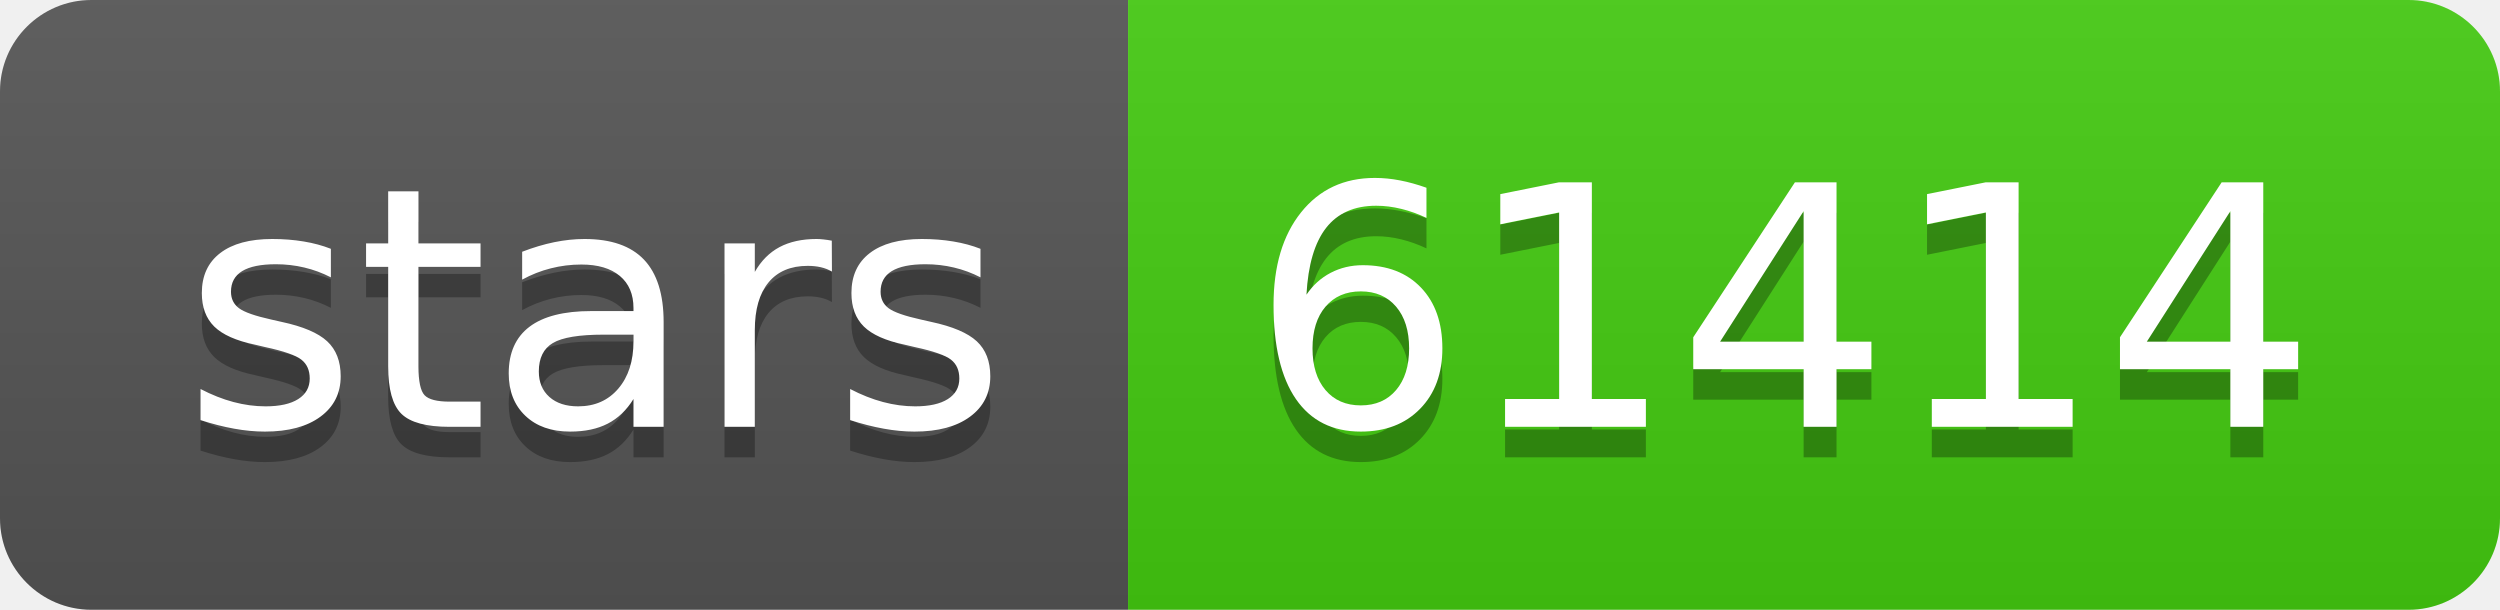
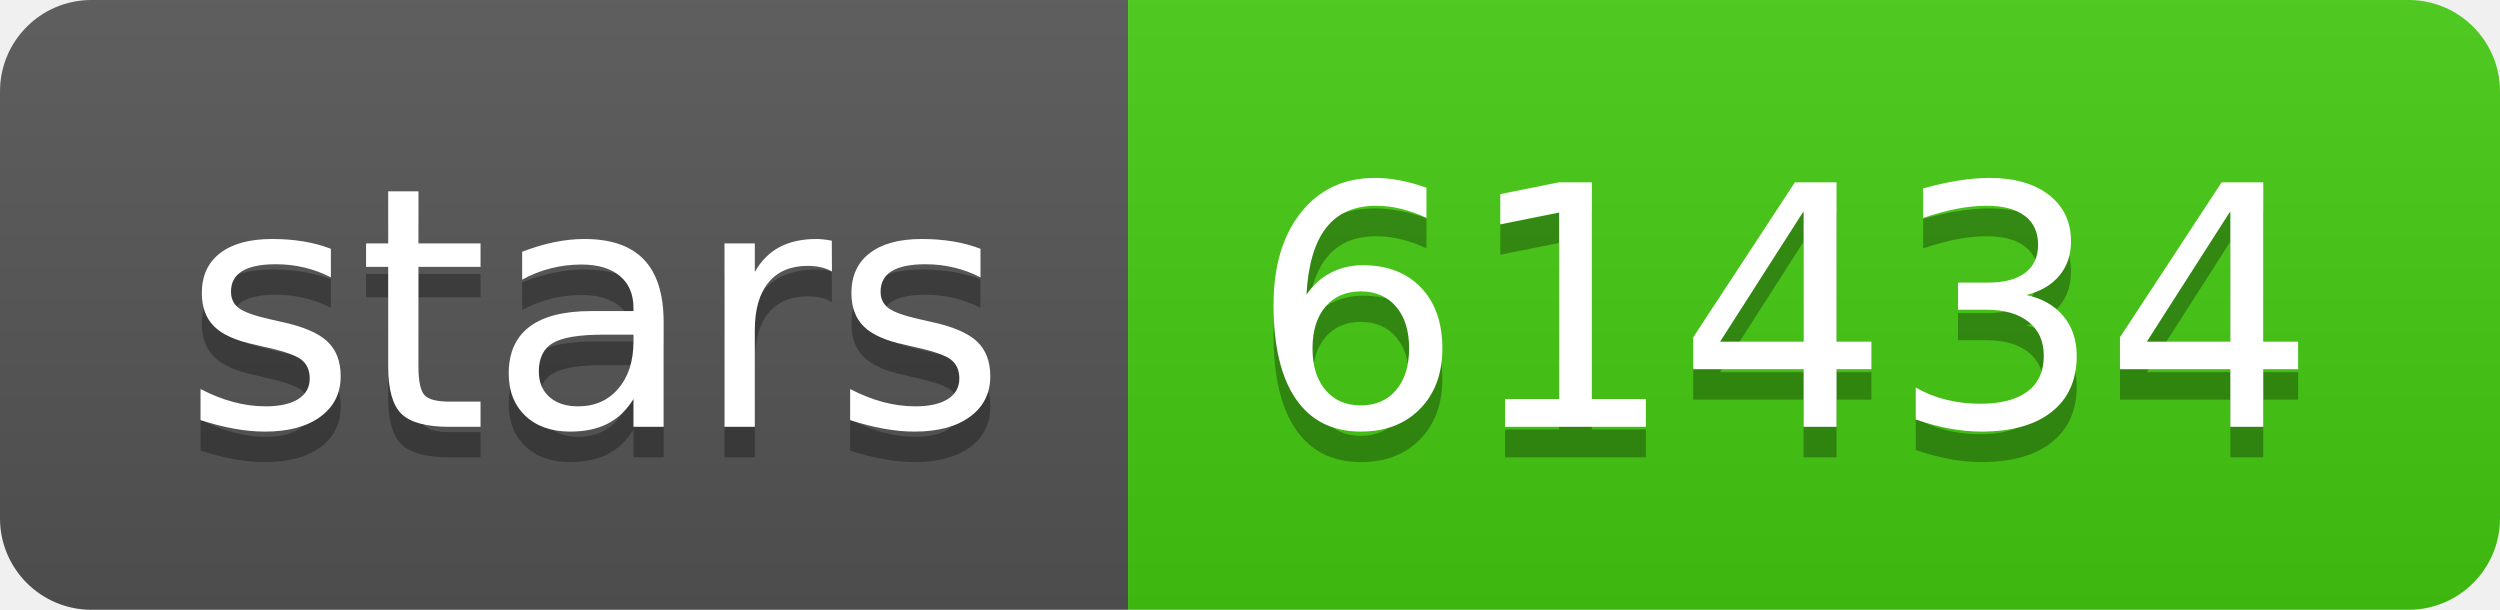
- <svg xmlns="http://www.w3.org/2000/svg" width="82" height="20" role="img" aria-label="stars: 61414">
+ <svg xmlns="http://www.w3.org/2000/svg" width="82" height="20" role="img" aria-label="stars: 61434">
  <linearGradient id="s" x2="0" y2="100%">
    <stop offset="0" stop-color="#bbb" stop-opacity=".1" />
    <stop offset="1" stop-opacity=".1" />
  </linearGradient>
  <clipPath id="r">
    <rect width="82" height="20" rx="3" fill="#fff" />
  </clipPath>
  <g clip-path="url(#r)">
    <rect width="37" height="20" fill="#555" />
    <rect x="37" width="45" height="20" fill="#4c1" />
    <rect width="82" height="20" fill="url(#s)" />
  </g>
  <g fill="#fff" text-anchor="middle" font-family="Verdana,Geneva,DejaVu Sans,sans-serif" text-rendering="geometricPrecision" font-size="110">
    <text aria-hidden="true" x="195" y="150" fill="#010101" fill-opacity=".3" transform="scale(.1)" textLength="270">stars</text>
    <text x="195" y="140" transform="scale(.1)" fill="#fff" textLength="270">stars</text>
-     <text aria-hidden="true" x="585" y="150" fill="#010101" fill-opacity=".3" transform="scale(.1)" textLength="350">61414</text>
-     <text x="585" y="140" transform="scale(.1)" fill="#fff" textLength="350">61414</text>
+     <text aria-hidden="true" x="585" y="150" fill="#010101" fill-opacity=".3" transform="scale(.1)" textLength="350">61434</text>
+     <text x="585" y="140" transform="scale(.1)" fill="#fff" textLength="350">61434</text>
  </g>
</svg>
